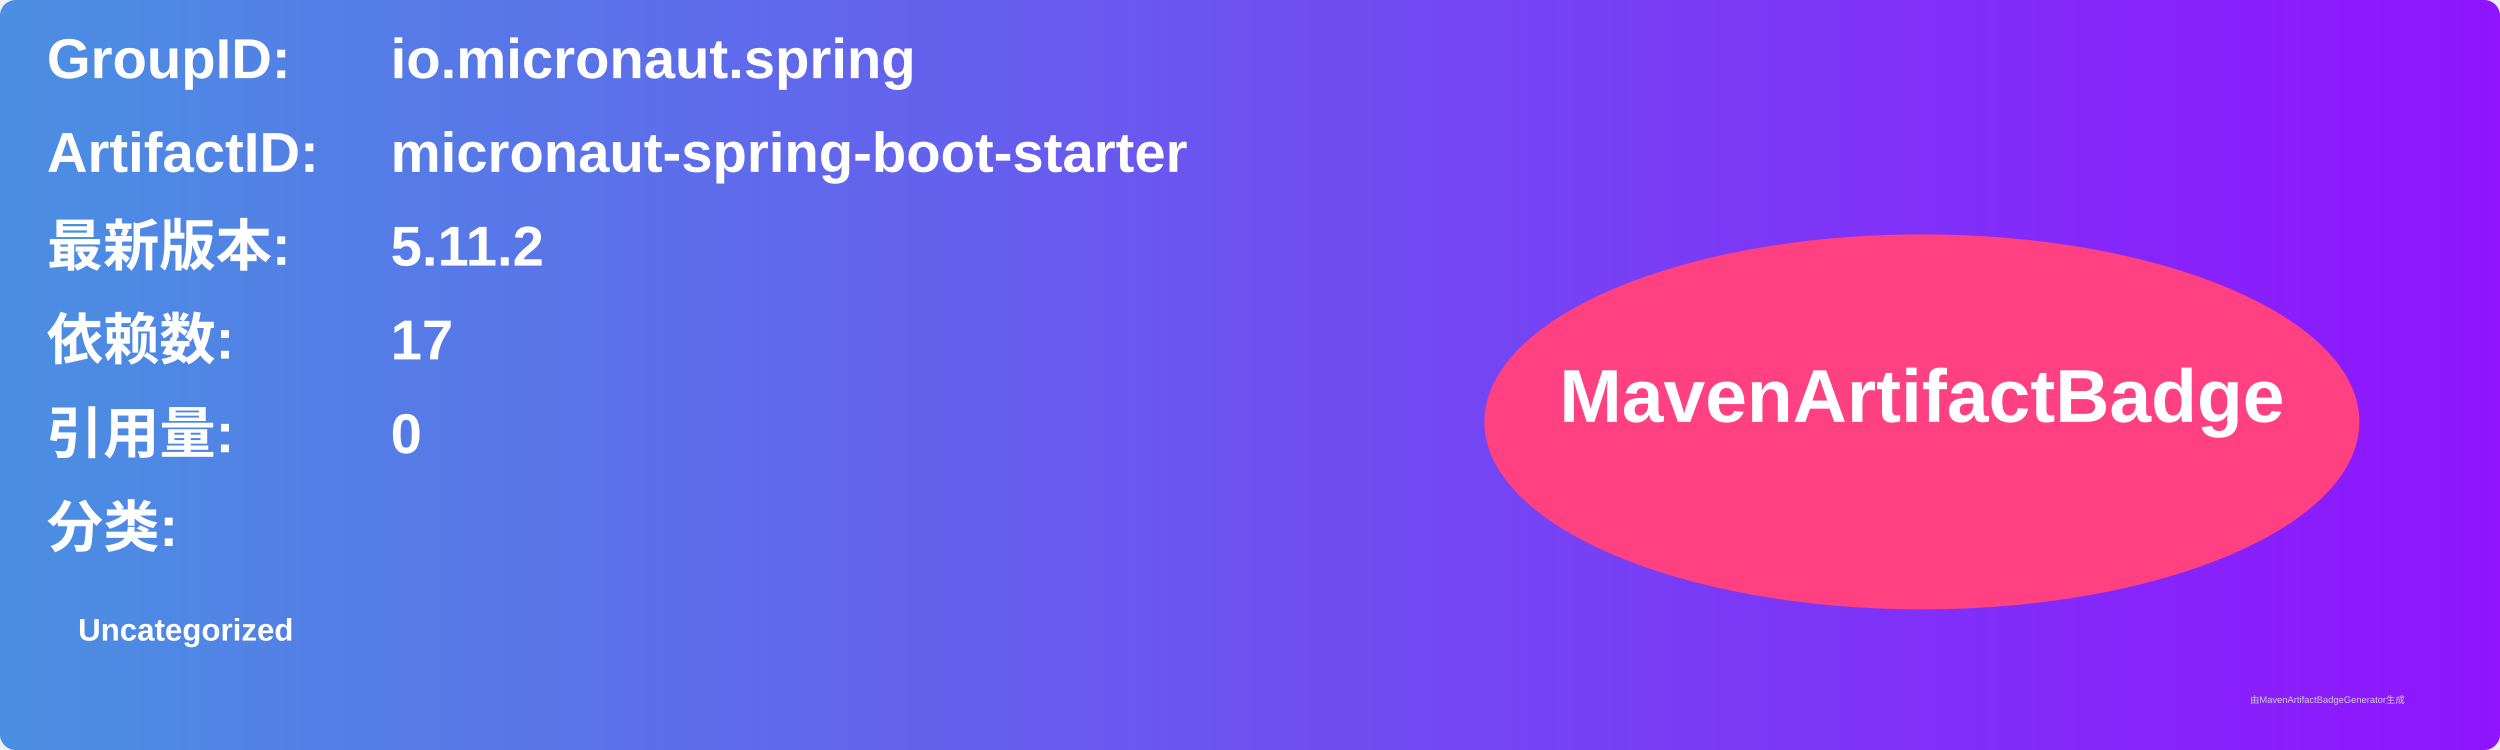
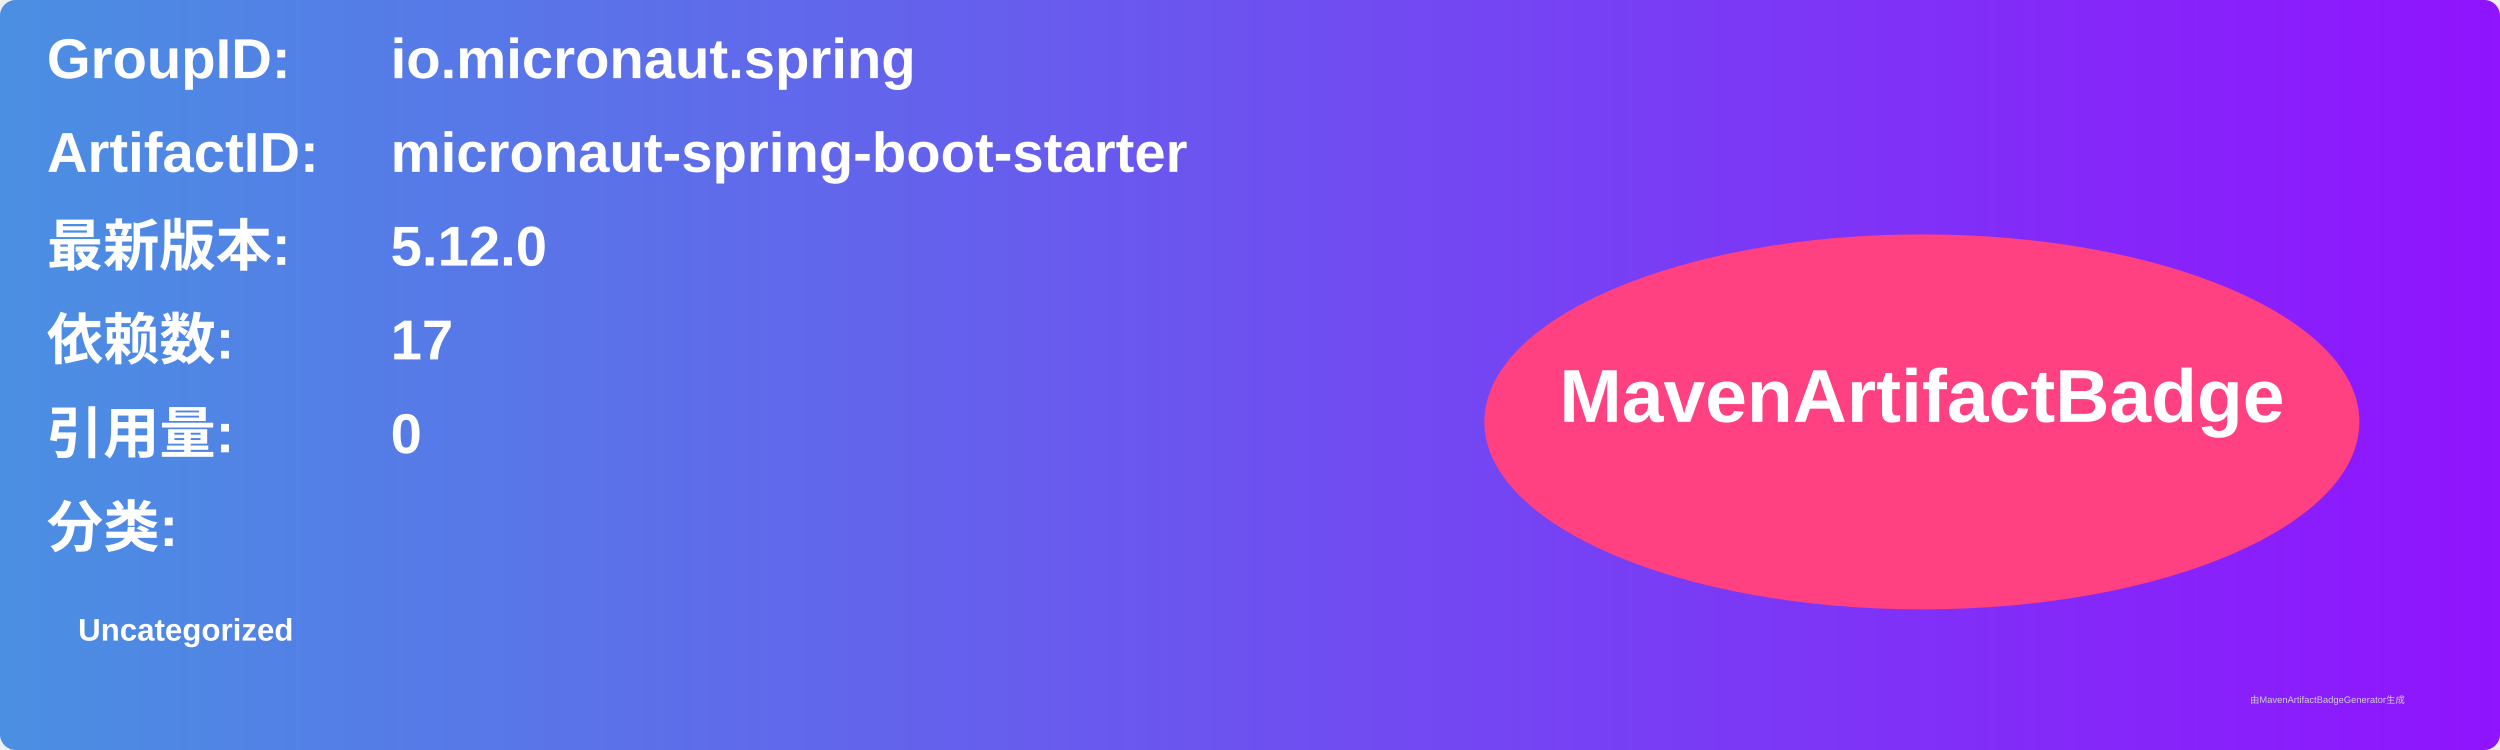
<svg xmlns="http://www.w3.org/2000/svg" width="800" height="240" viewBox="0 0 800 240">
  <linearGradient id="grad" x1="0%" y1="0%" x2="100%" y2="0%">
    <stop offset="0%" stop-color="#4a90e2" />
    <stop offset="100%" stop-color="#9013fe" />
  </linearGradient>
  <rect width="100%" height="100%" rx="5" ry="5" fill="url(#grad)" />
  <g transform="translate(15, 15)">
    <text x="0" y="10" font-family="Arial" font-size="18" fill="white" font-weight="bold" width="260">GroupID:</text>
    <text x="110" y="10" font-family="Arial" font-size="18" fill="white" font-weight="bold" width="460">io.micronaut.spring</text>
    <text x="0" y="40" font-family="Arial" font-size="18" fill="white" font-weight="bold" width="260">ArtifactID:</text>
    <text x="110" y="40" font-family="Arial" font-size="18" fill="white" font-weight="bold" width="460">micronaut-spring-boot-starter</text>
    <text x="0" y="70" font-family="Arial" font-size="18" fill="white" font-weight="bold">最新版本:</text>
    <text x="110" y="70" font-family="Arial" font-size="18" fill="white" font-weight="bold">
-       <tspan font-weight="bold">5.11.2</tspan>
+       <tspan font-weight="bold">5.12.0</tspan>
    </text>
    <text x="0" y="100" font-family="Arial" font-size="18" fill="white" font-weight="bold">依赖数: </text>
    <text x="110" y="100" font-family="Arial" font-size="18" fill="white">
      <tspan font-weight="bold">17</tspan>
    </text>
    <text x="0" y="130" font-family="Arial" font-size="18" fill="white" font-weight="bold">引用量: </text>
    <text x="110" y="130" font-family="Arial" font-size="18" fill="white">
      <tspan font-weight="bold">0</tspan>
    </text>
    <text x="0" y="160" font-family="Arial" font-size="18" fill="white" font-weight="bold">分类:</text>
    <text x="10" y="190" font-family="Arial" font-size="10" fill="white">
      <tspan font-weight="bold">Uncategorized</tspan>
    </text>
    <ellipse cx="600" cy="120" rx="140" ry="60" fill="#ff4081" />
    <text x="600" y="120" text-anchor="middle" font-family="Arial" font-size="24" fill="white" font-weight="bold">MavenArtifactBadge</text>
  </g>
  <text x="720" y="225" font-family="Arial" font-size="3" fill="#d0d0d0">由MavenArtifactBadgeGenerator生成</text>
</svg>
